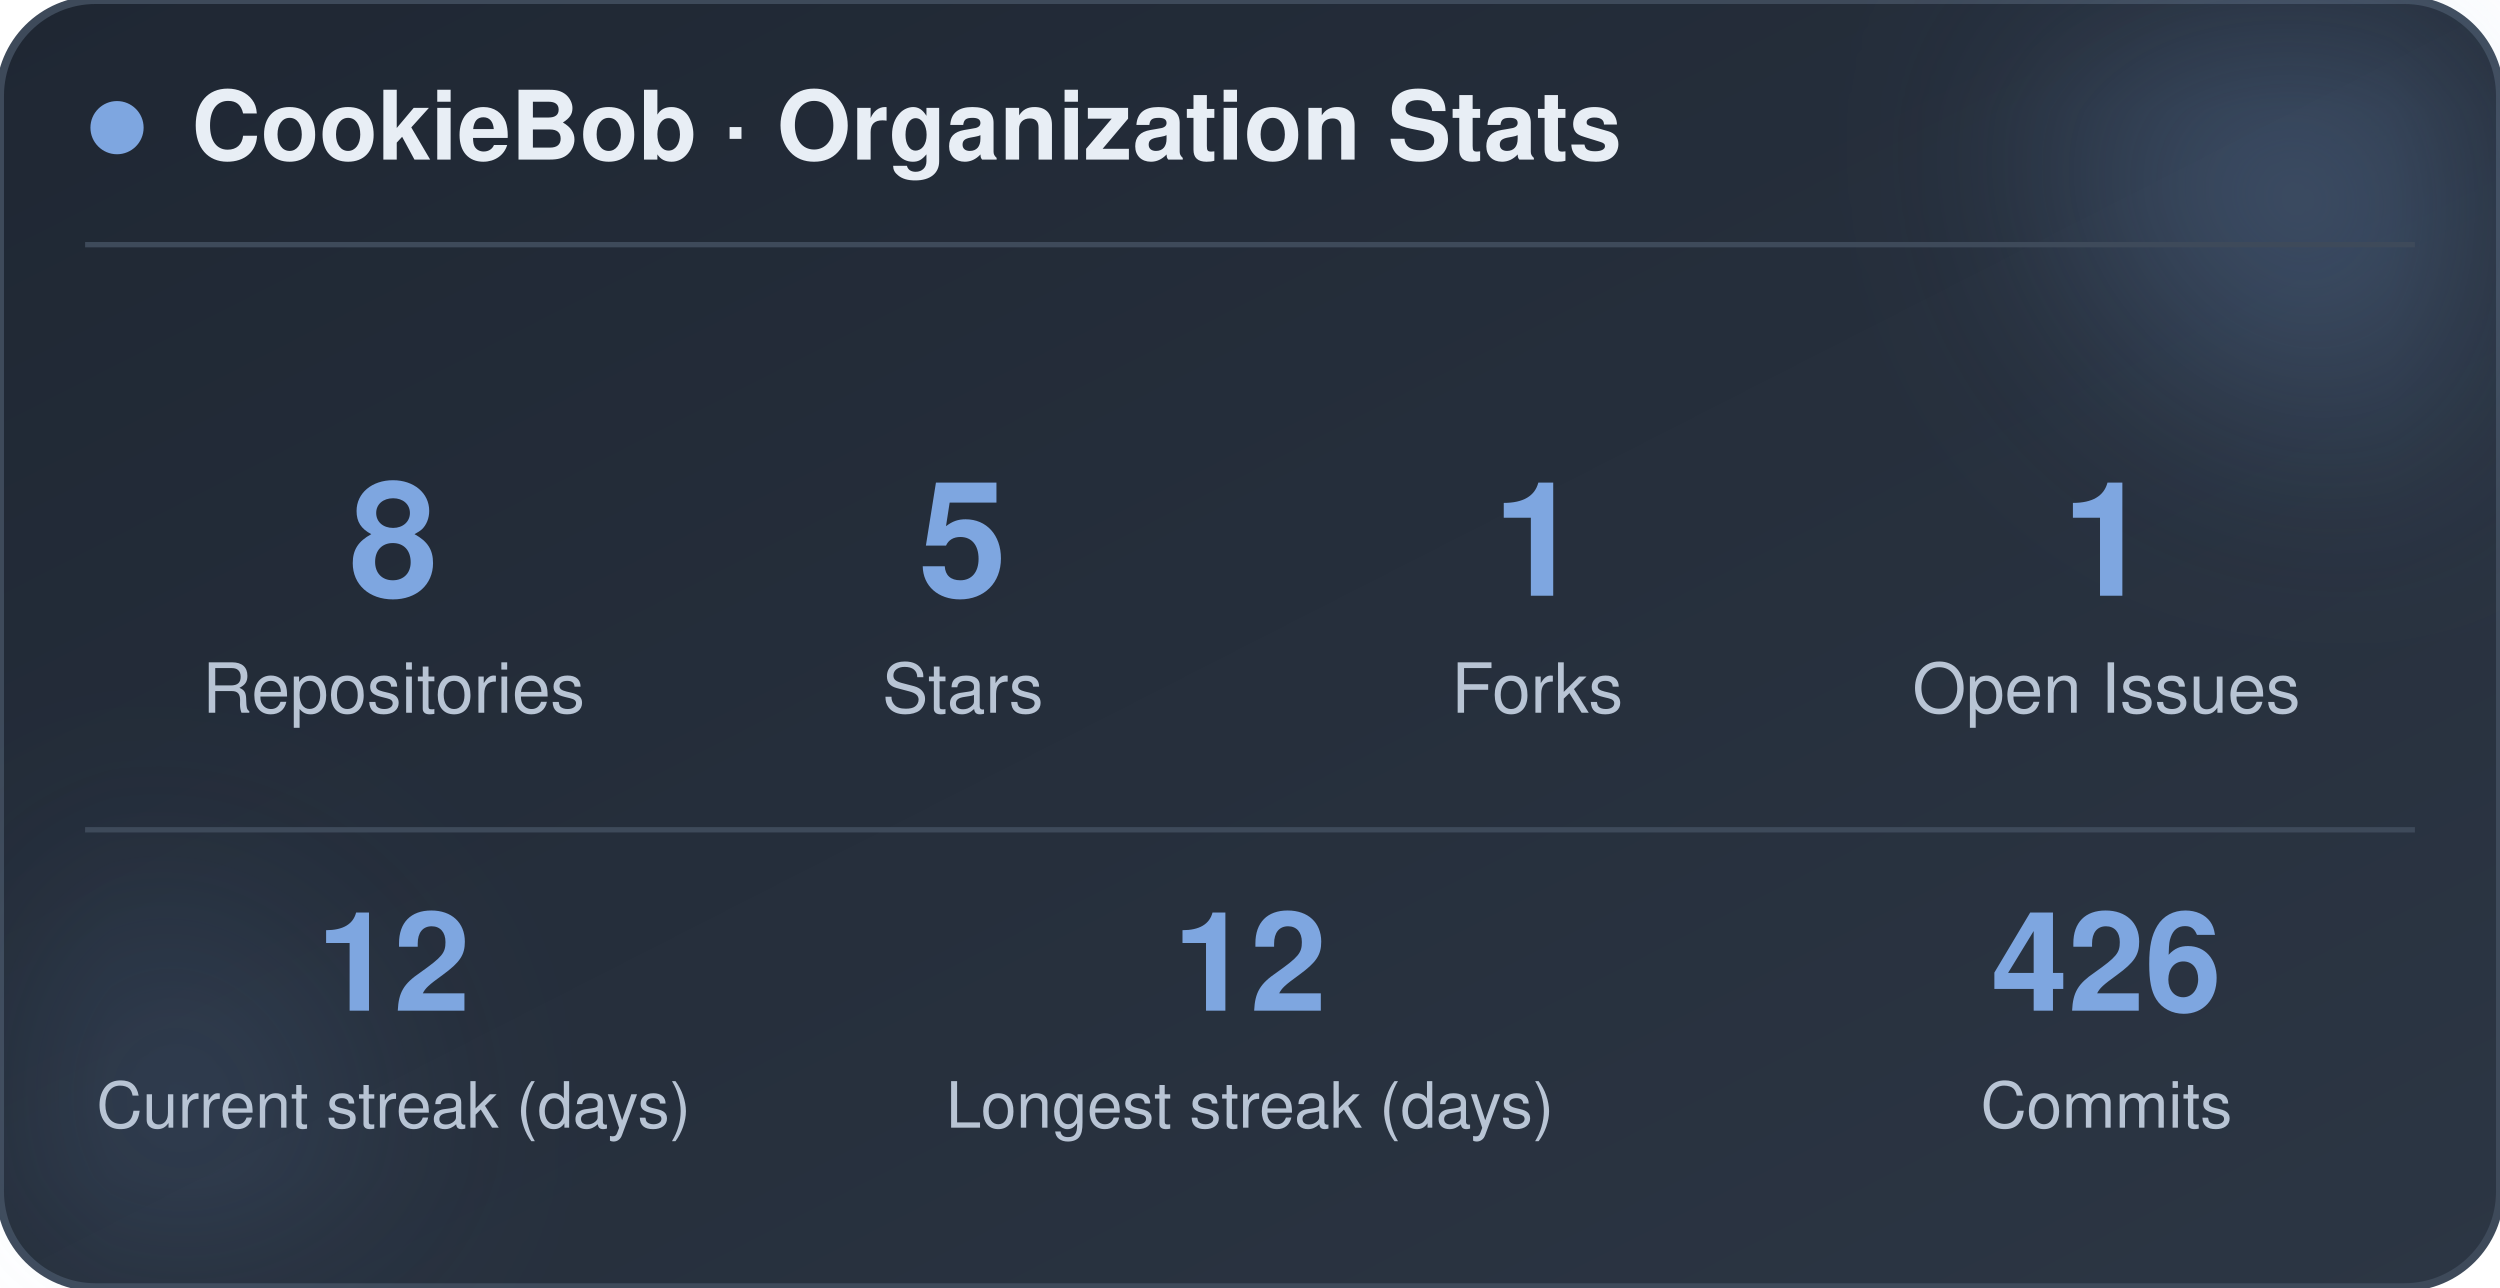
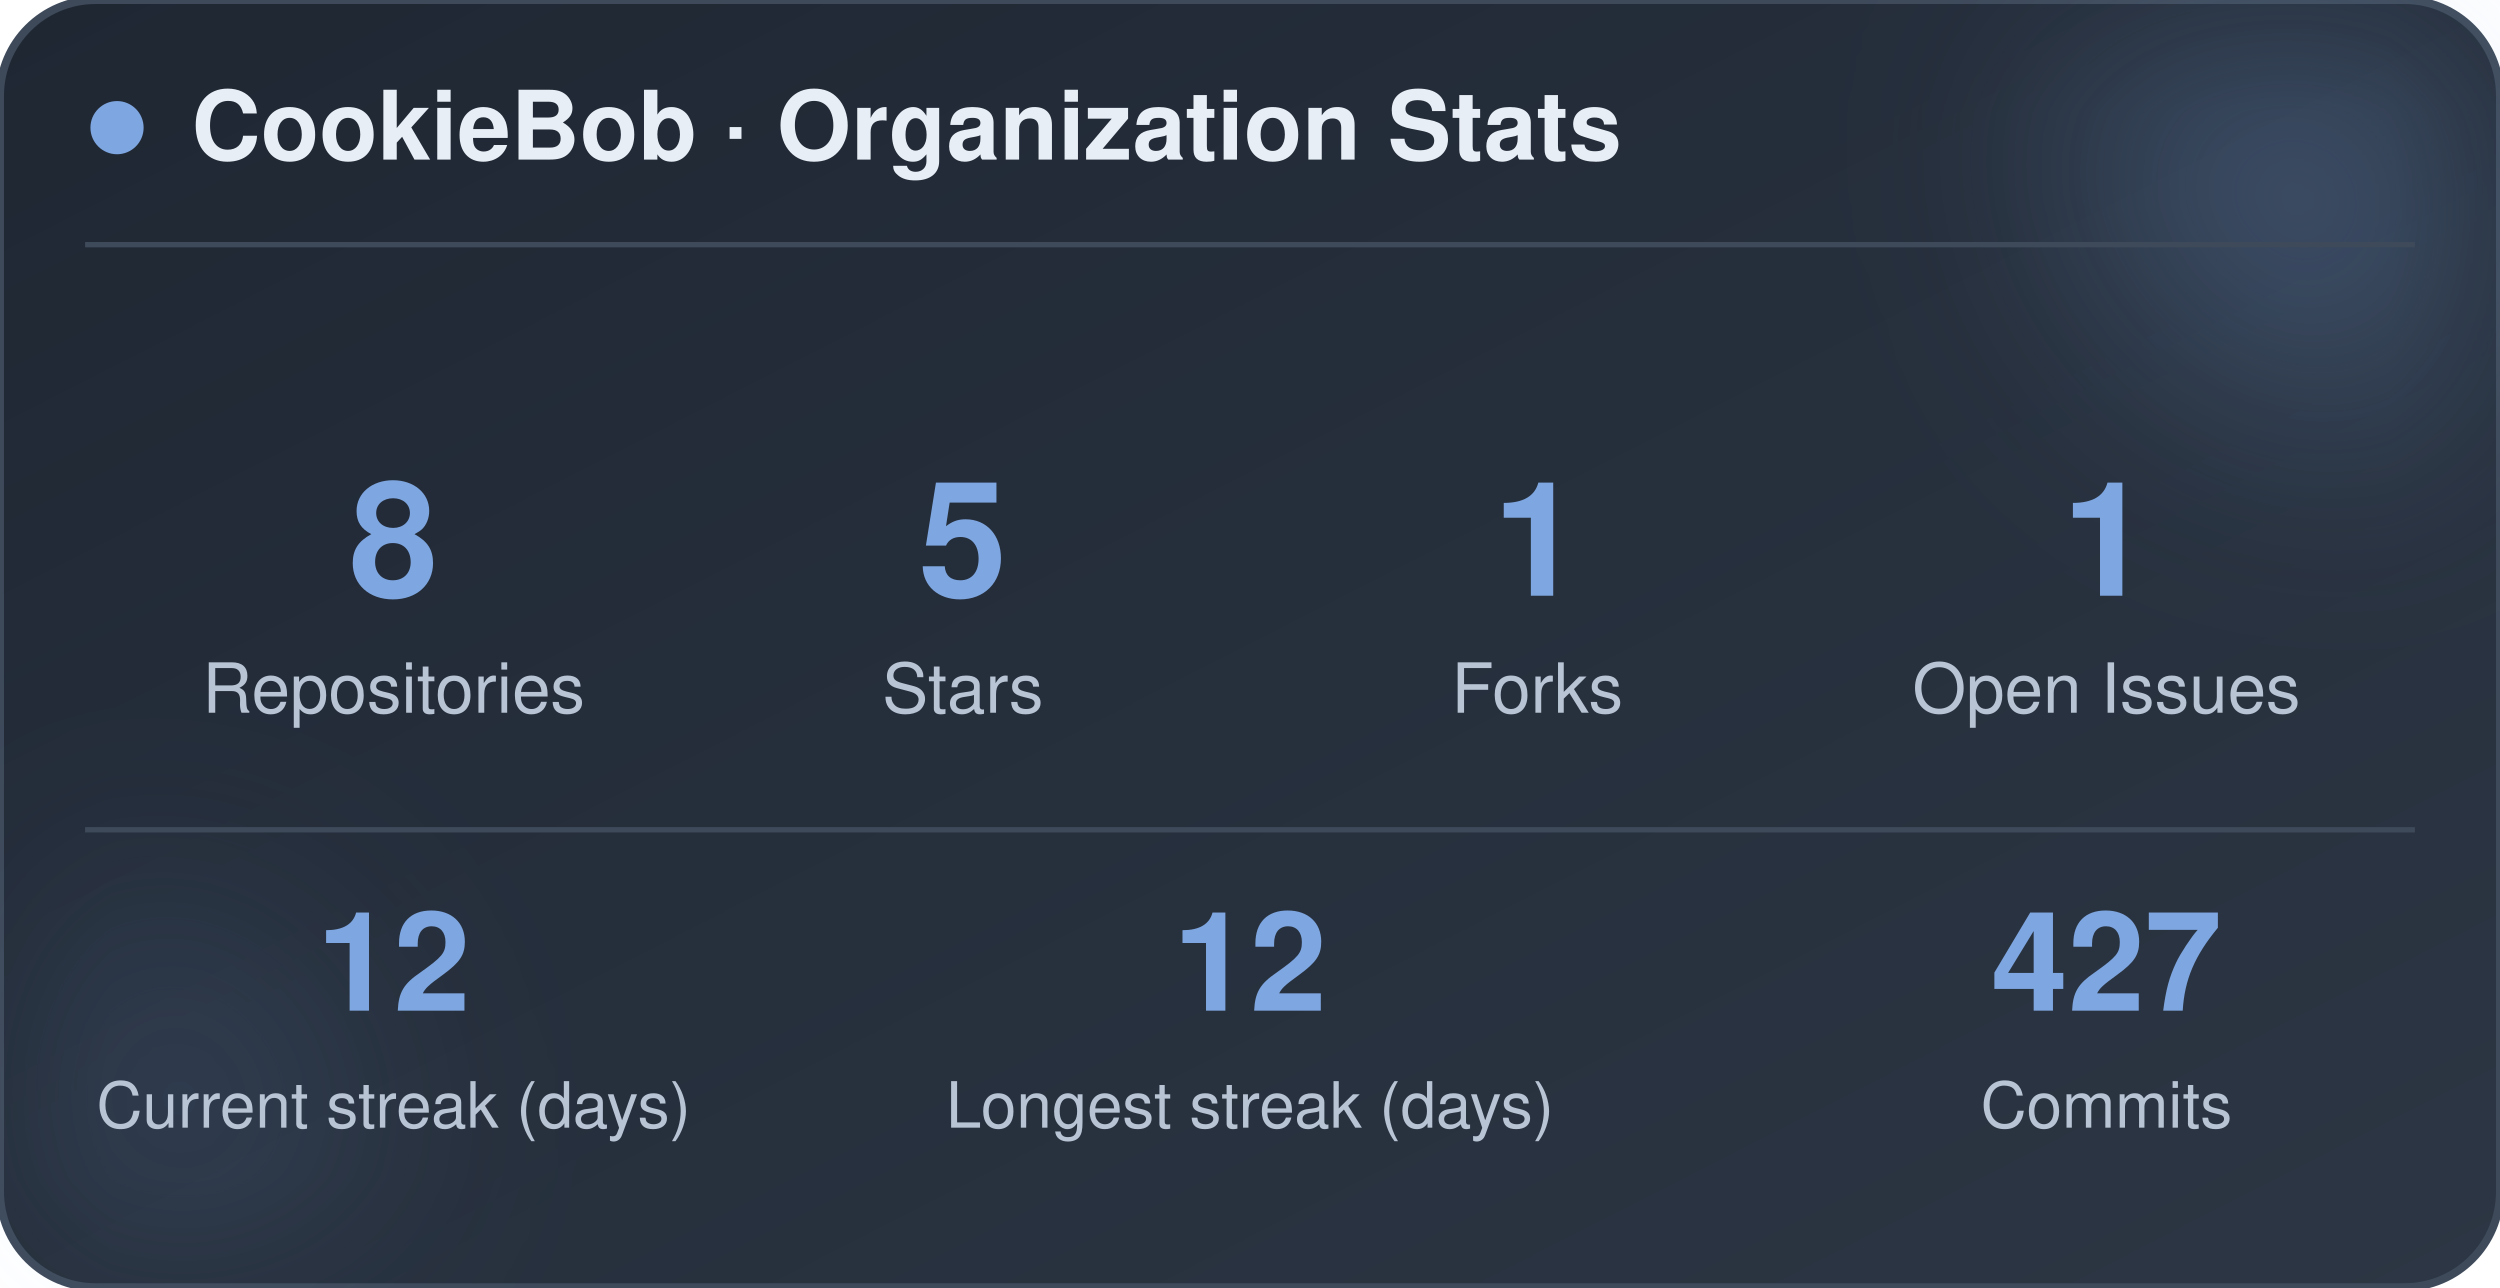
<svg xmlns="http://www.w3.org/2000/svg" width="470" height="242" viewBox="0 0 470 242" role="img" aria-label="CookieBob stats">
  <defs>
    <linearGradient id="bg" x1="0%" y1="0%" x2="100%" y2="100%">
      <stop offset="0%" stop-color="#1f2733" />
      <stop offset="100%" stop-color="#2c3644" />
    </linearGradient>
    <filter id="blur" x="-60%" y="-60%" width="220%" height="220%">
      <feGaussianBlur stdDeviation="22" />
    </filter>
  </defs>
  <rect x="0" y="0" width="470" height="242" rx="18" fill="url(#bg)" stroke="#3e4a5a" stroke-width="1.5" />
  <circle cx="444" cy="24" r="54" fill="#7ea6e0" opacity="0.26" filter="url(#blur)" />
  <circle cx="26" cy="212" r="42" fill="#7ea6e0" opacity="0.14" filter="url(#blur)" />
  <circle cx="22" cy="24" r="5" fill="#7ea6e0" />
  <text x="36" y="30" font-family="-apple-system, BlinkMacSystemFont, 'Segoe UI', Helvetica, Arial, sans-serif" font-size="18" font-weight="700" fill="#e8eef5">CookieBob · Organization Stats</text>
  <line x1="16" y1="46" x2="454" y2="46" stroke="#3e4a5a" stroke-width="1" />
  <text x="74" y="112" text-anchor="middle" font-family="-apple-system, BlinkMacSystemFont, 'Segoe UI', Helvetica, Arial, sans-serif" font-size="30" font-weight="800" fill="#7ea6e0">8</text>
  <text x="74" y="134" text-anchor="middle" font-family="-apple-system, BlinkMacSystemFont, 'Segoe UI', Helvetica, Arial, sans-serif" font-size="13" fill="#b8c4d4">Repositories</text>
  <text x="181" y="112" text-anchor="middle" font-family="-apple-system, BlinkMacSystemFont, 'Segoe UI', Helvetica, Arial, sans-serif" font-size="30" font-weight="800" fill="#7ea6e0">5</text>
  <text x="181" y="134" text-anchor="middle" font-family="-apple-system, BlinkMacSystemFont, 'Segoe UI', Helvetica, Arial, sans-serif" font-size="13" fill="#b8c4d4">Stars</text>
  <text x="289" y="112" text-anchor="middle" font-family="-apple-system, BlinkMacSystemFont, 'Segoe UI', Helvetica, Arial, sans-serif" font-size="30" font-weight="800" fill="#7ea6e0">1</text>
  <text x="289" y="134" text-anchor="middle" font-family="-apple-system, BlinkMacSystemFont, 'Segoe UI', Helvetica, Arial, sans-serif" font-size="13" fill="#b8c4d4">Forks</text>
  <text x="396" y="112" text-anchor="middle" font-family="-apple-system, BlinkMacSystemFont, 'Segoe UI', Helvetica, Arial, sans-serif" font-size="30" font-weight="800" fill="#7ea6e0">1</text>
  <text x="396" y="134" text-anchor="middle" font-family="-apple-system, BlinkMacSystemFont, 'Segoe UI', Helvetica, Arial, sans-serif" font-size="13" fill="#b8c4d4">Open Issues</text>
  <line x1="16" y1="156" x2="454" y2="156" stroke="#3e4a5a" stroke-width="1" />
  <text x="74" y="190" text-anchor="middle" font-family="-apple-system, BlinkMacSystemFont, 'Segoe UI', Helvetica, Arial, sans-serif" font-size="26" font-weight="800" fill="#7ea6e0">12</text>
  <text x="74" y="212" text-anchor="middle" font-family="-apple-system, BlinkMacSystemFont, 'Segoe UI', Helvetica, Arial, sans-serif" font-size="12" fill="#b8c4d4">Current streak (days)</text>
  <text x="235" y="190" text-anchor="middle" font-family="-apple-system, BlinkMacSystemFont, 'Segoe UI', Helvetica, Arial, sans-serif" font-size="26" font-weight="800" fill="#7ea6e0">12</text>
  <text x="235" y="212" text-anchor="middle" font-family="-apple-system, BlinkMacSystemFont, 'Segoe UI', Helvetica, Arial, sans-serif" font-size="12" fill="#b8c4d4">Longest streak (days)</text>
-   <text x="396" y="190" text-anchor="middle" font-family="-apple-system, BlinkMacSystemFont, 'Segoe UI', Helvetica, Arial, sans-serif" font-size="26" font-weight="800" fill="#7ea6e0">426</text>
+   <text x="396" y="190" text-anchor="middle" font-family="-apple-system, BlinkMacSystemFont, 'Segoe UI', Helvetica, Arial, sans-serif" font-size="26" font-weight="800" fill="#7ea6e0">427</text>
  <text x="396" y="212" text-anchor="middle" font-family="-apple-system, BlinkMacSystemFont, 'Segoe UI', Helvetica, Arial, sans-serif" font-size="12" fill="#b8c4d4">Commits</text>
</svg>
